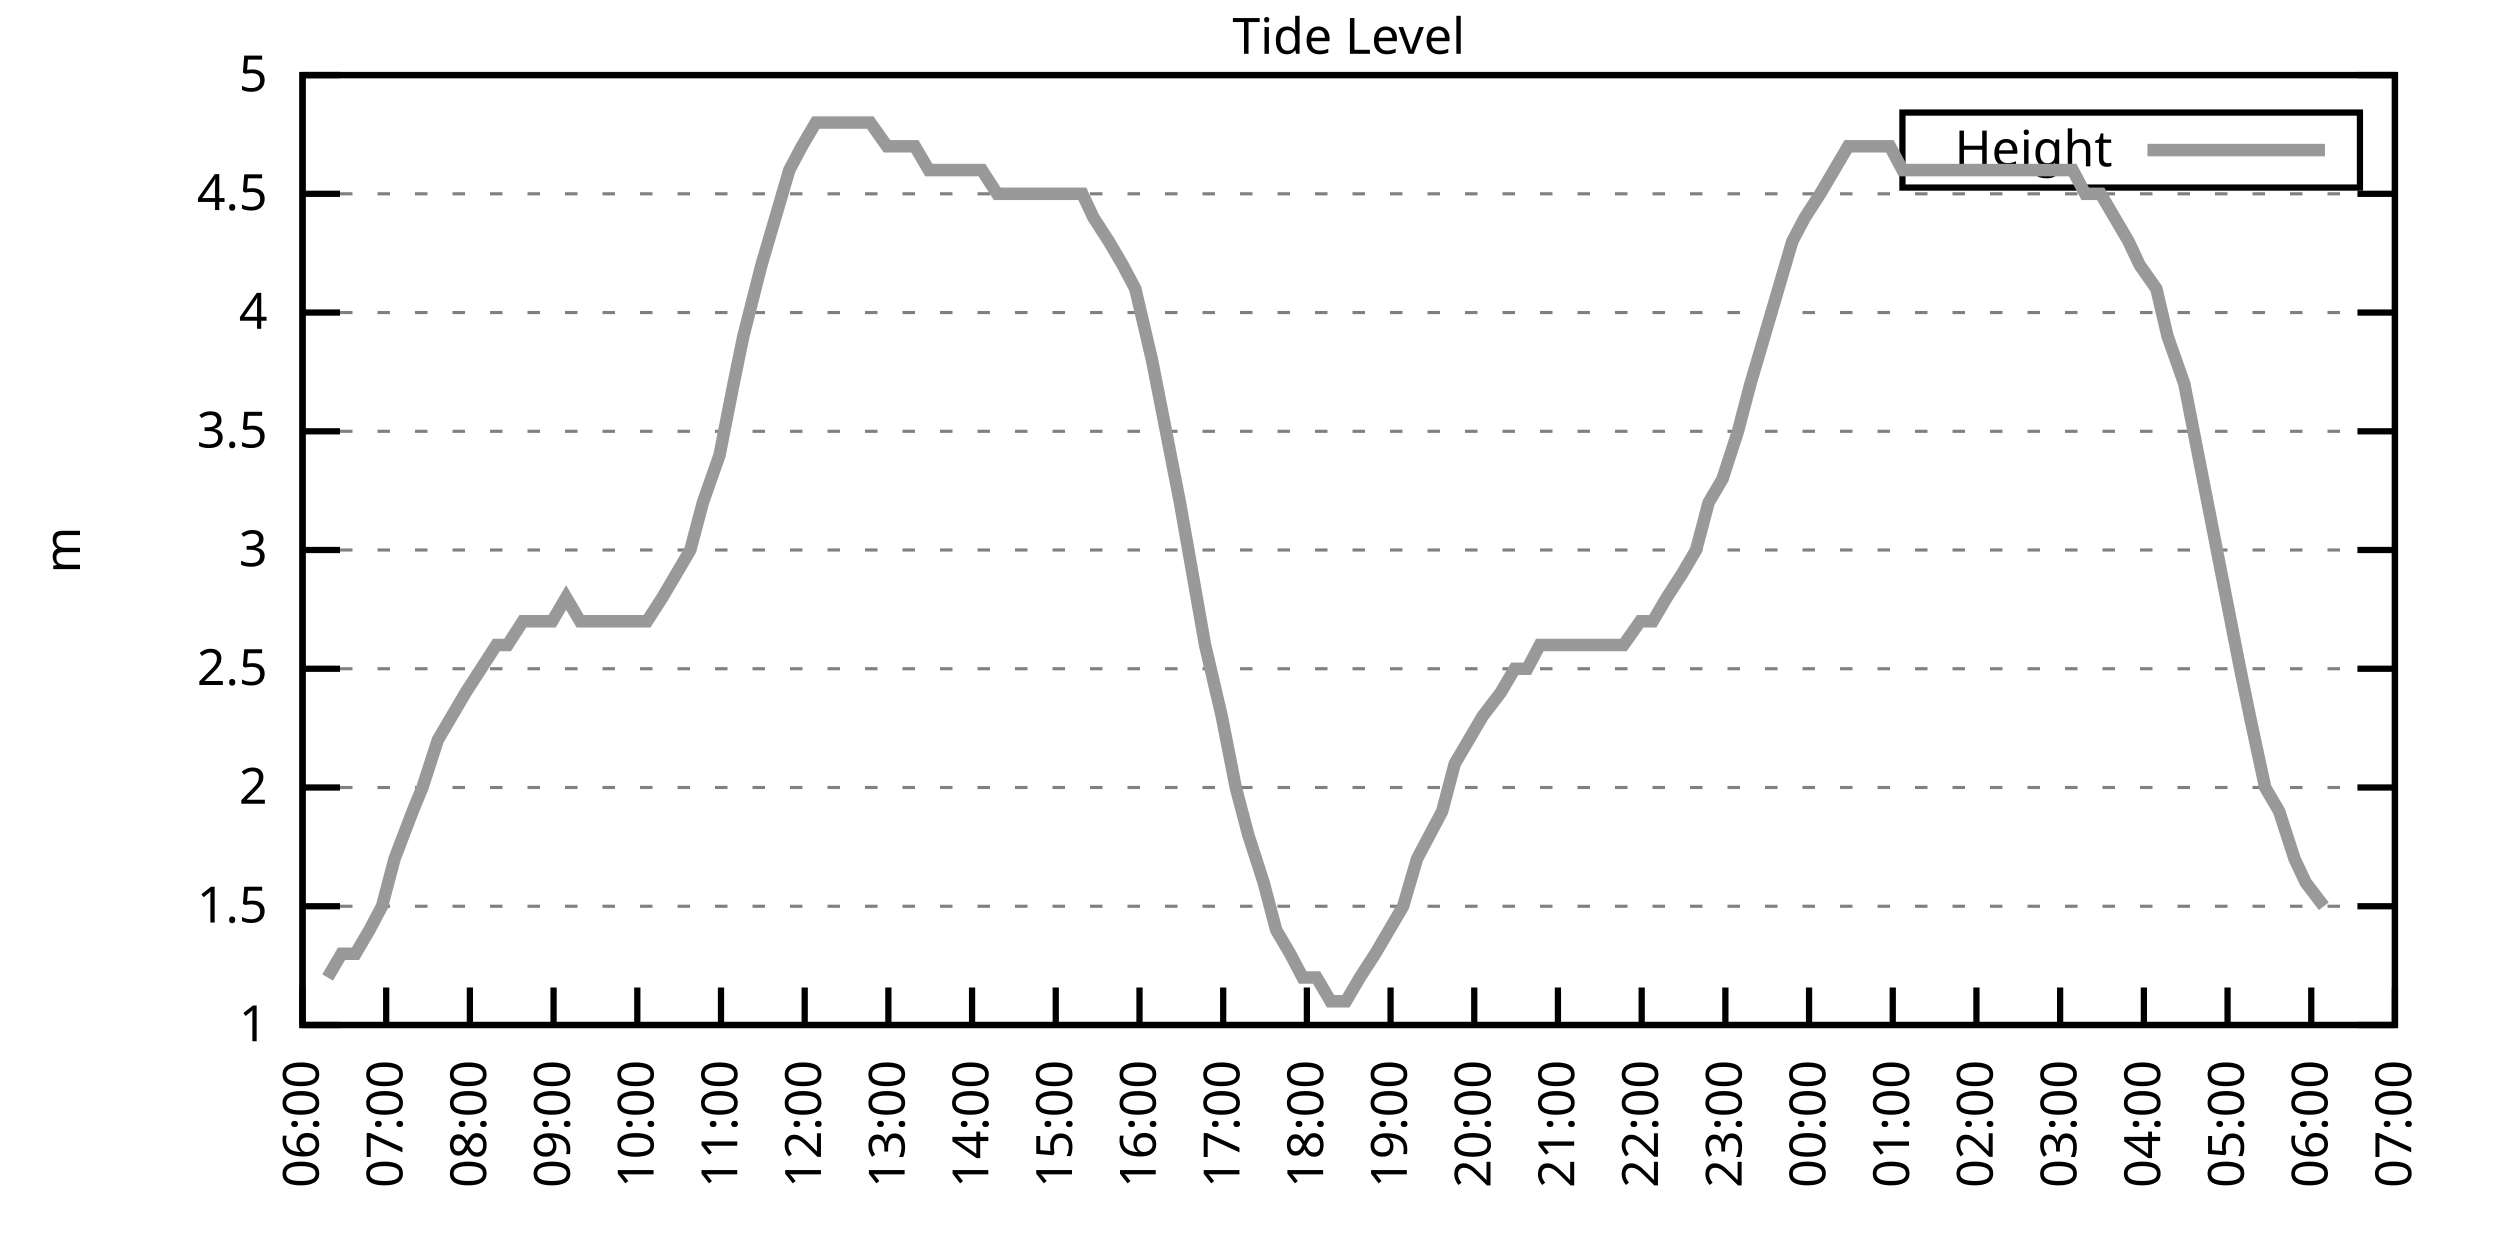
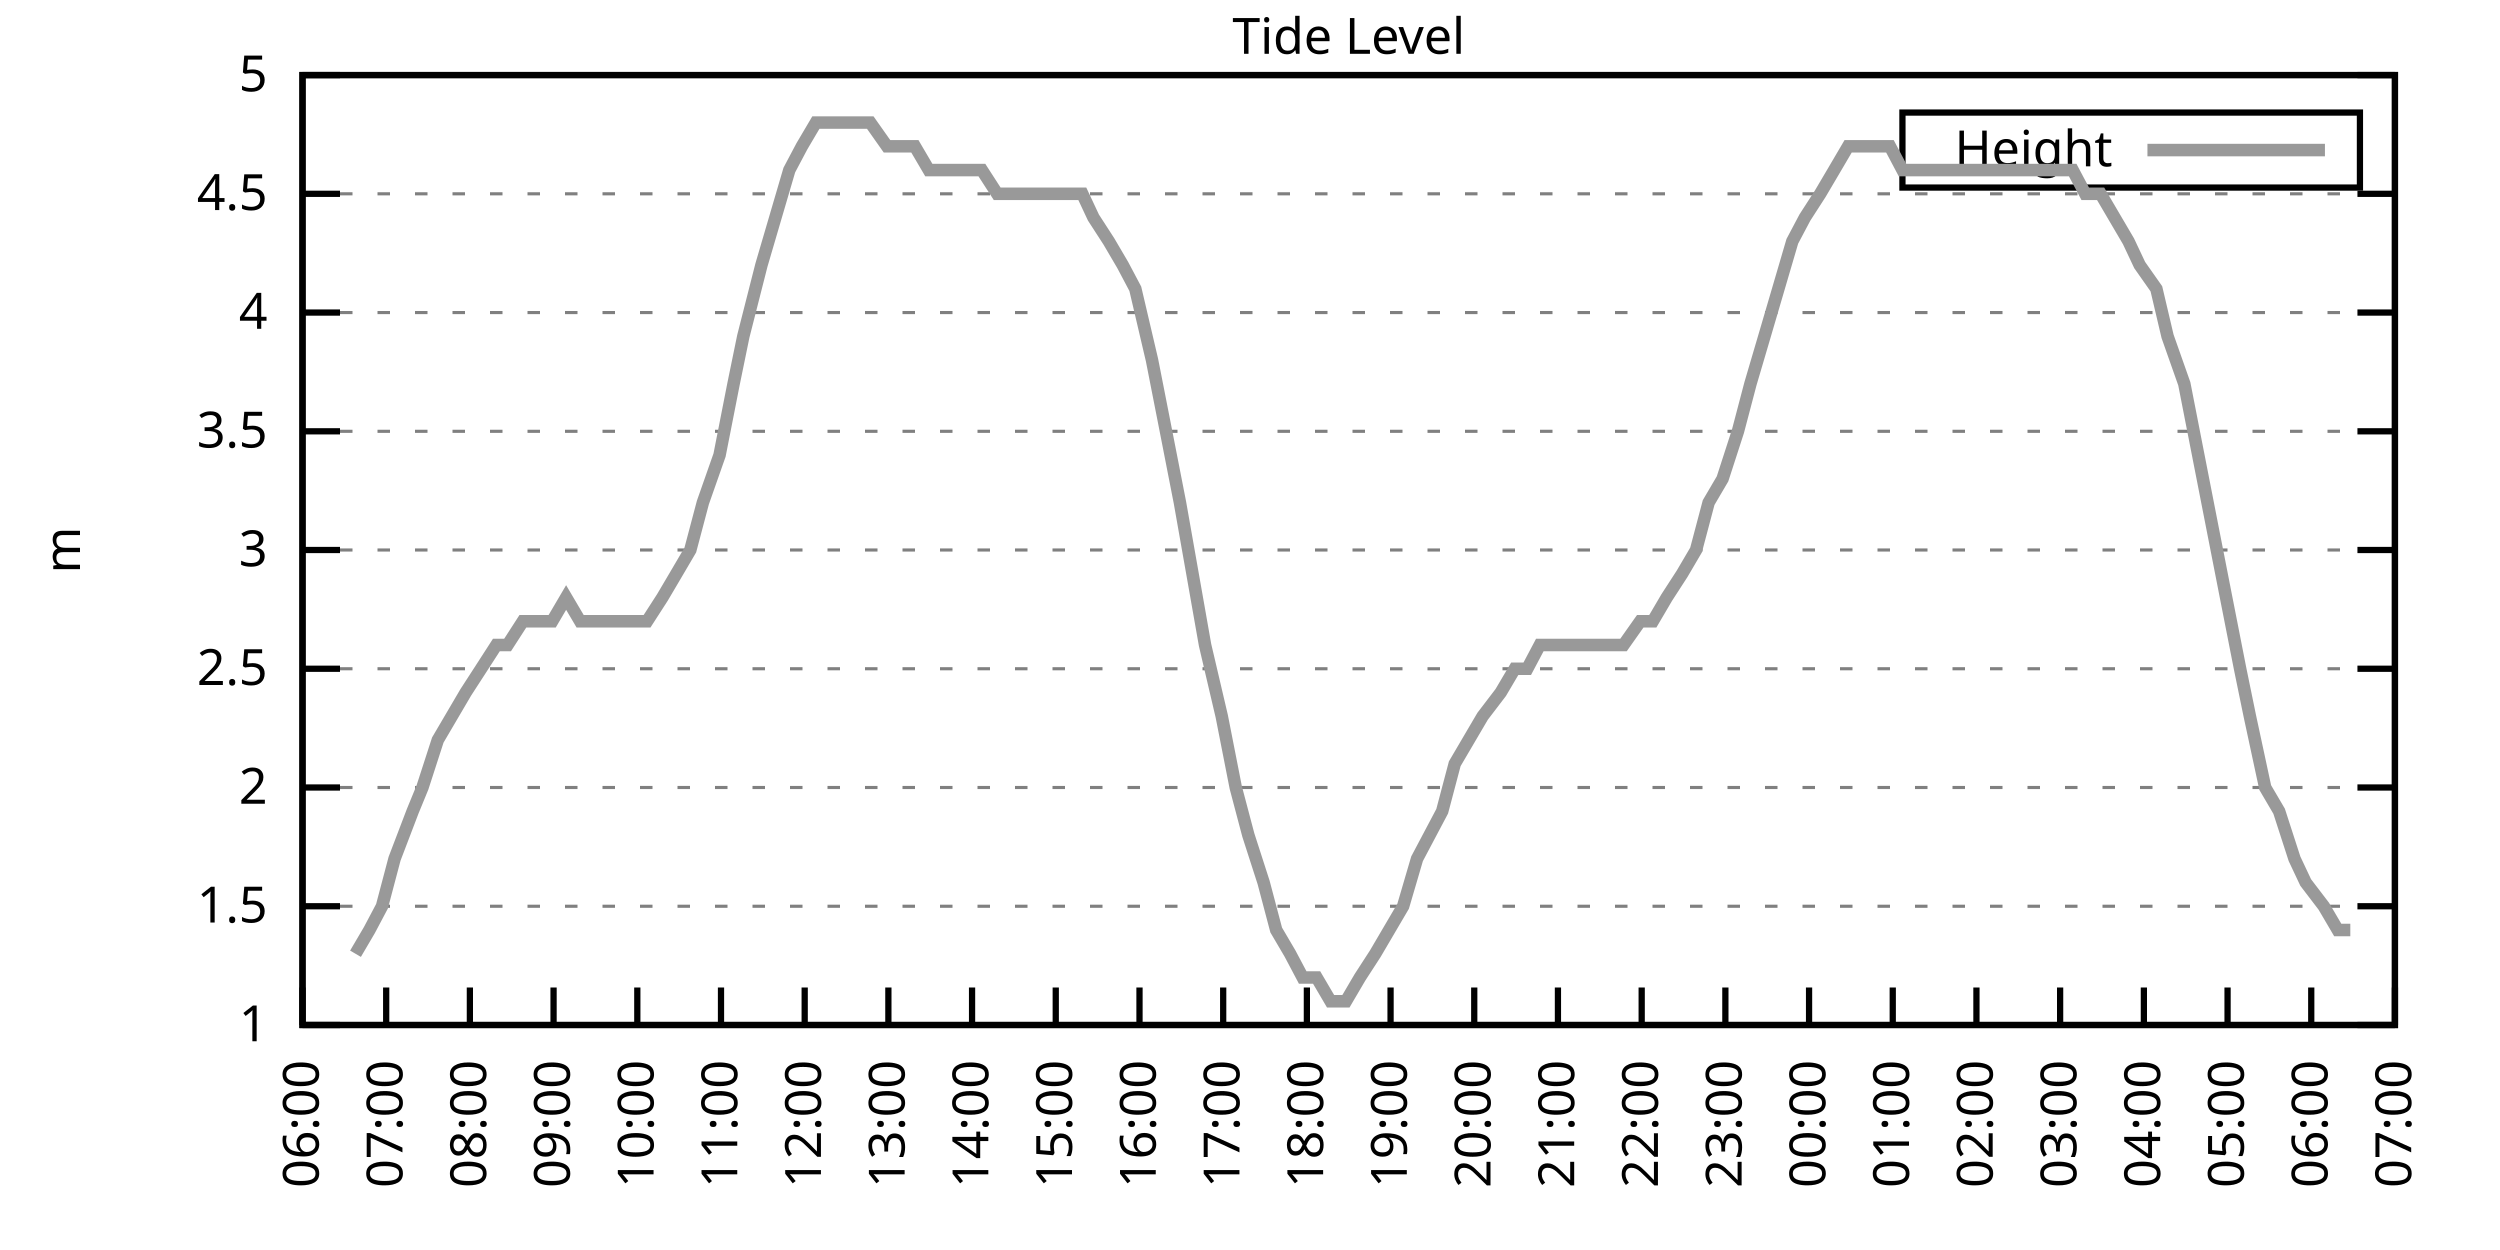
<svg xmlns="http://www.w3.org/2000/svg" xmlns:xlink="http://www.w3.org/1999/xlink" width="400" height="200" viewBox="0 0 400 200">
  <g id="gnuplot_canvas">
    <rect x="0" y="0" width="400" height="200" fill="none" />
    <defs>
      <circle id="gpDot" r="0.5" stroke-width="0.5" stroke="currentColor" />
      <path id="gpPt0" stroke-width="0.333" stroke="currentColor" d="M-1,0 h2 M0,-1 v2" />
      <path id="gpPt1" stroke-width="0.333" stroke="currentColor" d="M-1,-1 L1,1 M1,-1 L-1,1" />
      <path id="gpPt2" stroke-width="0.333" stroke="currentColor" d="M-1,0 L1,0 M0,-1 L0,1 M-1,-1 L1,1 M-1,1 L1,-1" />
      <rect id="gpPt3" stroke-width="0.333" stroke="currentColor" x="-1" y="-1" width="2" height="2" />
      <rect id="gpPt4" stroke-width="0.333" stroke="currentColor" fill="currentColor" x="-1" y="-1" width="2" height="2" />
      <circle id="gpPt5" stroke-width="0.333" stroke="currentColor" cx="0" cy="0" r="1" />
      <use xlink:href="#gpPt5" id="gpPt6" fill="currentColor" stroke="none" />
      <path id="gpPt7" stroke-width="0.333" stroke="currentColor" d="M0,-1.33 L-1.33,0.67 L1.33,0.67 z" />
      <use xlink:href="#gpPt7" id="gpPt8" fill="currentColor" stroke="none" />
      <use xlink:href="#gpPt7" id="gpPt9" stroke="currentColor" transform="rotate(180)" />
      <use xlink:href="#gpPt9" id="gpPt10" fill="currentColor" stroke="none" />
      <use xlink:href="#gpPt3" id="gpPt11" stroke="currentColor" transform="rotate(45)" />
      <use xlink:href="#gpPt11" id="gpPt12" fill="currentColor" stroke="none" />
      <path id="gpPt13" stroke-width="0.333" stroke="currentColor" d="M0,1.330 L1.265,0.411 L0.782,-1.067 L-0.782,-1.076 L-1.265,0.411 z" />
      <use xlink:href="#gpPt13" id="gpPt14" fill="currentColor" stroke="none" />
      <filter id="textbox" filterUnits="objectBoundingBox" x="0" y="0" height="1" width="1">
        <feFlood flood-color="white" flood-opacity="1" result="bgnd" />
        <feComposite in="SourceGraphic" in2="bgnd" operator="atop" />
      </filter>
      <filter id="greybox" filterUnits="objectBoundingBox" x="0" y="0" height="1" width="1">
        <feFlood flood-color="lightgrey" flood-opacity="1" result="grey" />
        <feComposite in="SourceGraphic" in2="grey" operator="atop" />
      </filter>
    </defs>
    <g fill="none" color="white" stroke="currentColor" stroke-width="1.00" stroke-linecap="butt" stroke-linejoin="miter">
</g>
    <g fill="none" color="black" stroke="currentColor" stroke-width="1.00" stroke-linecap="butt" stroke-linejoin="miter">
      <g stroke="none" shape-rendering="crispEdges">
        <polygon fill="rgb(255, 255, 255)" points="48.40,164.00 383.18,164.00 383.18,12.02 48.40,12.02 " />
      </g>
    </g>
    <g fill="none" color="black" stroke="currentColor" stroke-width="1.00" stroke-linecap="butt" stroke-linejoin="miter">
</g>
    <g fill="none" color="black" stroke="black" stroke-width="0.50" stroke-linecap="butt" stroke-linejoin="miter">
</g>
    <g fill="none" color="gray" stroke="currentColor" stroke-width="0.50" stroke-linecap="butt" stroke-linejoin="miter">
      <path stroke="gray" stroke-dasharray="2,4" class="gridline" d="M48.40,164.00 L383.19,164.00  " />
    </g>
    <g fill="none" color="gray" stroke="gray" stroke-width="1.00" stroke-linecap="butt" stroke-linejoin="miter">
</g>
    <g fill="none" color="black" stroke="currentColor" stroke-width="1.00" stroke-linecap="butt" stroke-linejoin="miter">
      <path stroke="black" d="M48.40,164.00 L54.40,164.00 M383.19,164.00 L377.19,164.00  " />
      <g transform="translate(42.80,166.60)" stroke="none" fill="black" font-family="Sans" font-size="8.00" text-anchor="end">
        <text>
          <tspan font-family="Sans"> 1</tspan>
        </text>
      </g>
    </g>
    <g fill="none" color="black" stroke="currentColor" stroke-width="1.00" stroke-linecap="butt" stroke-linejoin="miter">
</g>
    <g fill="none" color="black" stroke="black" stroke-width="0.50" stroke-linecap="butt" stroke-linejoin="miter">
</g>
    <g fill="none" color="gray" stroke="currentColor" stroke-width="0.50" stroke-linecap="butt" stroke-linejoin="miter">
      <path stroke="gray" stroke-dasharray="2,4" class="gridline" d="M48.40,145.00 L383.19,145.00  " />
    </g>
    <g fill="none" color="gray" stroke="gray" stroke-width="1.00" stroke-linecap="butt" stroke-linejoin="miter">
</g>
    <g fill="none" color="black" stroke="currentColor" stroke-width="1.00" stroke-linecap="butt" stroke-linejoin="miter">
      <path stroke="black" d="M48.40,145.00 L54.40,145.00 M383.19,145.00 L377.19,145.00  " />
      <g transform="translate(42.80,147.60)" stroke="none" fill="black" font-family="Sans" font-size="8.00" text-anchor="end">
        <text>
          <tspan font-family="Sans"> 1.5</tspan>
        </text>
      </g>
    </g>
    <g fill="none" color="black" stroke="currentColor" stroke-width="1.00" stroke-linecap="butt" stroke-linejoin="miter">
</g>
    <g fill="none" color="black" stroke="black" stroke-width="0.50" stroke-linecap="butt" stroke-linejoin="miter">
</g>
    <g fill="none" color="gray" stroke="currentColor" stroke-width="0.50" stroke-linecap="butt" stroke-linejoin="miter">
      <path stroke="gray" stroke-dasharray="2,4" class="gridline" d="M48.40,126.00 L383.19,126.00  " />
    </g>
    <g fill="none" color="gray" stroke="gray" stroke-width="1.00" stroke-linecap="butt" stroke-linejoin="miter">
</g>
    <g fill="none" color="black" stroke="currentColor" stroke-width="1.00" stroke-linecap="butt" stroke-linejoin="miter">
      <path stroke="black" d="M48.40,126.00 L54.40,126.00 M383.19,126.00 L377.19,126.00  " />
      <g transform="translate(42.80,128.60)" stroke="none" fill="black" font-family="Sans" font-size="8.00" text-anchor="end">
        <text>
          <tspan font-family="Sans"> 2</tspan>
        </text>
      </g>
    </g>
    <g fill="none" color="black" stroke="currentColor" stroke-width="1.00" stroke-linecap="butt" stroke-linejoin="miter">
</g>
    <g fill="none" color="black" stroke="black" stroke-width="0.50" stroke-linecap="butt" stroke-linejoin="miter">
</g>
    <g fill="none" color="gray" stroke="currentColor" stroke-width="0.50" stroke-linecap="butt" stroke-linejoin="miter">
      <path stroke="gray" stroke-dasharray="2,4" class="gridline" d="M48.40,107.00 L383.19,107.00  " />
    </g>
    <g fill="none" color="gray" stroke="gray" stroke-width="1.00" stroke-linecap="butt" stroke-linejoin="miter">
</g>
    <g fill="none" color="black" stroke="currentColor" stroke-width="1.00" stroke-linecap="butt" stroke-linejoin="miter">
      <path stroke="black" d="M48.40,107.00 L54.40,107.00 M383.19,107.00 L377.19,107.00  " />
      <g transform="translate(42.80,109.60)" stroke="none" fill="black" font-family="Sans" font-size="8.00" text-anchor="end">
        <text>
          <tspan font-family="Sans"> 2.5</tspan>
        </text>
      </g>
    </g>
    <g fill="none" color="black" stroke="currentColor" stroke-width="1.00" stroke-linecap="butt" stroke-linejoin="miter">
</g>
    <g fill="none" color="black" stroke="black" stroke-width="0.50" stroke-linecap="butt" stroke-linejoin="miter">
</g>
    <g fill="none" color="gray" stroke="currentColor" stroke-width="0.50" stroke-linecap="butt" stroke-linejoin="miter">
      <path stroke="gray" stroke-dasharray="2,4" class="gridline" d="M48.40,88.00 L383.19,88.00  " />
    </g>
    <g fill="none" color="gray" stroke="gray" stroke-width="1.00" stroke-linecap="butt" stroke-linejoin="miter">
</g>
    <g fill="none" color="black" stroke="currentColor" stroke-width="1.00" stroke-linecap="butt" stroke-linejoin="miter">
      <path stroke="black" d="M48.40,88.00 L54.40,88.00 M383.19,88.00 L377.19,88.00  " />
      <g transform="translate(42.80,90.60)" stroke="none" fill="black" font-family="Sans" font-size="8.00" text-anchor="end">
        <text>
          <tspan font-family="Sans"> 3</tspan>
        </text>
      </g>
    </g>
    <g fill="none" color="black" stroke="currentColor" stroke-width="1.00" stroke-linecap="butt" stroke-linejoin="miter">
</g>
    <g fill="none" color="black" stroke="black" stroke-width="0.50" stroke-linecap="butt" stroke-linejoin="miter">
</g>
    <g fill="none" color="gray" stroke="currentColor" stroke-width="0.50" stroke-linecap="butt" stroke-linejoin="miter">
      <path stroke="gray" stroke-dasharray="2,4" class="gridline" d="M48.40,69.01 L383.19,69.01  " />
    </g>
    <g fill="none" color="gray" stroke="gray" stroke-width="1.00" stroke-linecap="butt" stroke-linejoin="miter">
</g>
    <g fill="none" color="black" stroke="currentColor" stroke-width="1.00" stroke-linecap="butt" stroke-linejoin="miter">
      <path stroke="black" d="M48.40,69.01 L54.40,69.01 M383.19,69.01 L377.19,69.01  " />
      <g transform="translate(42.80,71.61)" stroke="none" fill="black" font-family="Sans" font-size="8.00" text-anchor="end">
        <text>
          <tspan font-family="Sans"> 3.5</tspan>
        </text>
      </g>
    </g>
    <g fill="none" color="black" stroke="currentColor" stroke-width="1.00" stroke-linecap="butt" stroke-linejoin="miter">
</g>
    <g fill="none" color="black" stroke="black" stroke-width="0.50" stroke-linecap="butt" stroke-linejoin="miter">
</g>
    <g fill="none" color="gray" stroke="currentColor" stroke-width="0.50" stroke-linecap="butt" stroke-linejoin="miter">
      <path stroke="gray" stroke-dasharray="2,4" class="gridline" d="M48.40,50.01 L383.19,50.01  " />
    </g>
    <g fill="none" color="gray" stroke="gray" stroke-width="1.00" stroke-linecap="butt" stroke-linejoin="miter">
</g>
    <g fill="none" color="black" stroke="currentColor" stroke-width="1.00" stroke-linecap="butt" stroke-linejoin="miter">
      <path stroke="black" d="M48.40,50.01 L54.40,50.01 M383.19,50.01 L377.19,50.01  " />
      <g transform="translate(42.80,52.61)" stroke="none" fill="black" font-family="Sans" font-size="8.00" text-anchor="end">
        <text>
          <tspan font-family="Sans"> 4</tspan>
        </text>
      </g>
    </g>
    <g fill="none" color="black" stroke="currentColor" stroke-width="1.00" stroke-linecap="butt" stroke-linejoin="miter">
</g>
    <g fill="none" color="black" stroke="black" stroke-width="0.50" stroke-linecap="butt" stroke-linejoin="miter">
</g>
    <g fill="none" color="gray" stroke="currentColor" stroke-width="0.50" stroke-linecap="butt" stroke-linejoin="miter">
      <path stroke="gray" stroke-dasharray="2,4" class="gridline" d="M48.40,31.01 L383.19,31.01  " />
    </g>
    <g fill="none" color="gray" stroke="gray" stroke-width="1.00" stroke-linecap="butt" stroke-linejoin="miter">
</g>
    <g fill="none" color="black" stroke="currentColor" stroke-width="1.00" stroke-linecap="butt" stroke-linejoin="miter">
      <path stroke="black" d="M48.40,31.01 L54.40,31.01 M383.19,31.01 L377.19,31.01  " />
      <g transform="translate(42.80,33.61)" stroke="none" fill="black" font-family="Sans" font-size="8.00" text-anchor="end">
        <text>
          <tspan font-family="Sans"> 4.5</tspan>
        </text>
      </g>
    </g>
    <g fill="none" color="black" stroke="currentColor" stroke-width="1.00" stroke-linecap="butt" stroke-linejoin="miter">
</g>
    <g fill="none" color="black" stroke="black" stroke-width="0.50" stroke-linecap="butt" stroke-linejoin="miter">
</g>
    <g fill="none" color="gray" stroke="currentColor" stroke-width="0.50" stroke-linecap="butt" stroke-linejoin="miter">
      <path stroke="gray" stroke-dasharray="2,4" class="gridline" d="M48.40,12.01 L383.19,12.01  " />
    </g>
    <g fill="none" color="gray" stroke="gray" stroke-width="1.00" stroke-linecap="butt" stroke-linejoin="miter">
</g>
    <g fill="none" color="black" stroke="currentColor" stroke-width="1.00" stroke-linecap="butt" stroke-linejoin="miter">
      <path stroke="black" d="M48.40,12.01 L54.40,12.01 M383.19,12.01 L377.19,12.01  " />
      <g transform="translate(42.80,14.61)" stroke="none" fill="black" font-family="Sans" font-size="8.00" text-anchor="end">
        <text>
          <tspan font-family="Sans"> 5</tspan>
        </text>
      </g>
    </g>
    <g fill="none" color="black" stroke="currentColor" stroke-width="1.00" stroke-linecap="butt" stroke-linejoin="miter">
      <path stroke="black" d="M48.40,164.00 L48.40,158.00  " />
      <g transform="translate(51.00,169.60) rotate(270.00)" stroke="none" fill="black" font-family="Sans" font-size="8.00" text-anchor="end">
        <text>
          <tspan font-family="Sans">06:00</tspan>
        </text>
      </g>
    </g>
    <g fill="none" color="black" stroke="currentColor" stroke-width="1.00" stroke-linecap="butt" stroke-linejoin="miter">
      <path stroke="black" d="M61.79,164.00 L61.79,158.00  " />
      <g transform="translate(64.39,169.60) rotate(270.00)" stroke="none" fill="black" font-family="Sans" font-size="8.00" text-anchor="end">
        <text>
          <tspan font-family="Sans">07:00</tspan>
        </text>
      </g>
    </g>
    <g fill="none" color="black" stroke="currentColor" stroke-width="1.00" stroke-linecap="butt" stroke-linejoin="miter">
      <path stroke="black" d="M75.18,164.00 L75.18,158.00  " />
      <g transform="translate(77.78,169.60) rotate(270.00)" stroke="none" fill="black" font-family="Sans" font-size="8.00" text-anchor="end">
        <text>
          <tspan font-family="Sans">08:00</tspan>
        </text>
      </g>
    </g>
    <g fill="none" color="black" stroke="currentColor" stroke-width="1.00" stroke-linecap="butt" stroke-linejoin="miter">
      <path stroke="black" d="M88.57,164.00 L88.57,158.00  " />
      <g transform="translate(91.17,169.60) rotate(270.00)" stroke="none" fill="black" font-family="Sans" font-size="8.00" text-anchor="end">
        <text>
          <tspan font-family="Sans">09:00</tspan>
        </text>
      </g>
    </g>
    <g fill="none" color="black" stroke="currentColor" stroke-width="1.00" stroke-linecap="butt" stroke-linejoin="miter">
      <path stroke="black" d="M101.97,164.00 L101.97,158.00  " />
      <g transform="translate(104.57,169.60) rotate(270.00)" stroke="none" fill="black" font-family="Sans" font-size="8.00" text-anchor="end">
        <text>
          <tspan font-family="Sans">10:00</tspan>
        </text>
      </g>
    </g>
    <g fill="none" color="black" stroke="currentColor" stroke-width="1.00" stroke-linecap="butt" stroke-linejoin="miter">
      <path stroke="black" d="M115.36,164.00 L115.36,158.00  " />
      <g transform="translate(117.96,169.60) rotate(270.00)" stroke="none" fill="black" font-family="Sans" font-size="8.00" text-anchor="end">
        <text>
          <tspan font-family="Sans">11:00</tspan>
        </text>
      </g>
    </g>
    <g fill="none" color="black" stroke="currentColor" stroke-width="1.00" stroke-linecap="butt" stroke-linejoin="miter">
      <path stroke="black" d="M128.75,164.00 L128.75,158.00  " />
      <g transform="translate(131.35,169.60) rotate(270.00)" stroke="none" fill="black" font-family="Sans" font-size="8.00" text-anchor="end">
        <text>
          <tspan font-family="Sans">12:00</tspan>
        </text>
      </g>
    </g>
    <g fill="none" color="black" stroke="currentColor" stroke-width="1.00" stroke-linecap="butt" stroke-linejoin="miter">
      <path stroke="black" d="M142.14,164.00 L142.14,158.00  " />
      <g transform="translate(144.74,169.60) rotate(270.00)" stroke="none" fill="black" font-family="Sans" font-size="8.00" text-anchor="end">
        <text>
          <tspan font-family="Sans">13:00</tspan>
        </text>
      </g>
    </g>
    <g fill="none" color="black" stroke="currentColor" stroke-width="1.00" stroke-linecap="butt" stroke-linejoin="miter">
      <path stroke="black" d="M155.53,164.00 L155.53,158.00  " />
      <g transform="translate(158.13,169.60) rotate(270.00)" stroke="none" fill="black" font-family="Sans" font-size="8.00" text-anchor="end">
        <text>
          <tspan font-family="Sans">14:00</tspan>
        </text>
      </g>
    </g>
    <g fill="none" color="black" stroke="currentColor" stroke-width="1.00" stroke-linecap="butt" stroke-linejoin="miter">
      <path stroke="black" d="M168.92,164.00 L168.92,158.00  " />
      <g transform="translate(171.52,169.60) rotate(270.00)" stroke="none" fill="black" font-family="Sans" font-size="8.00" text-anchor="end">
        <text>
          <tspan font-family="Sans">15:00</tspan>
        </text>
      </g>
    </g>
    <g fill="none" color="black" stroke="currentColor" stroke-width="1.00" stroke-linecap="butt" stroke-linejoin="miter">
      <path stroke="black" d="M182.32,164.00 L182.32,158.00  " />
      <g transform="translate(184.92,169.60) rotate(270.00)" stroke="none" fill="black" font-family="Sans" font-size="8.00" text-anchor="end">
        <text>
          <tspan font-family="Sans">16:00</tspan>
        </text>
      </g>
    </g>
    <g fill="none" color="black" stroke="currentColor" stroke-width="1.00" stroke-linecap="butt" stroke-linejoin="miter">
      <path stroke="black" d="M195.71,164.00 L195.71,158.00  " />
      <g transform="translate(198.31,169.60) rotate(270.00)" stroke="none" fill="black" font-family="Sans" font-size="8.00" text-anchor="end">
        <text>
          <tspan font-family="Sans">17:00</tspan>
        </text>
      </g>
    </g>
    <g fill="none" color="black" stroke="currentColor" stroke-width="1.00" stroke-linecap="butt" stroke-linejoin="miter">
      <path stroke="black" d="M209.10,164.00 L209.10,158.00  " />
      <g transform="translate(211.70,169.60) rotate(270.00)" stroke="none" fill="black" font-family="Sans" font-size="8.00" text-anchor="end">
        <text>
          <tspan font-family="Sans">18:00</tspan>
        </text>
      </g>
    </g>
    <g fill="none" color="black" stroke="currentColor" stroke-width="1.00" stroke-linecap="butt" stroke-linejoin="miter">
      <path stroke="black" d="M222.49,164.00 L222.49,158.00  " />
      <g transform="translate(225.09,169.60) rotate(270.00)" stroke="none" fill="black" font-family="Sans" font-size="8.00" text-anchor="end">
        <text>
          <tspan font-family="Sans">19:00</tspan>
        </text>
      </g>
    </g>
    <g fill="none" color="black" stroke="currentColor" stroke-width="1.00" stroke-linecap="butt" stroke-linejoin="miter">
      <path stroke="black" d="M235.88,164.00 L235.88,158.00  " />
      <g transform="translate(238.48,169.60) rotate(270.00)" stroke="none" fill="black" font-family="Sans" font-size="8.00" text-anchor="end">
        <text>
          <tspan font-family="Sans">20:00</tspan>
        </text>
      </g>
    </g>
    <g fill="none" color="black" stroke="currentColor" stroke-width="1.00" stroke-linecap="butt" stroke-linejoin="miter">
      <path stroke="black" d="M249.27,164.00 L249.27,158.00  " />
      <g transform="translate(251.87,169.60) rotate(270.00)" stroke="none" fill="black" font-family="Sans" font-size="8.00" text-anchor="end">
        <text>
          <tspan font-family="Sans">21:00</tspan>
        </text>
      </g>
    </g>
    <g fill="none" color="black" stroke="currentColor" stroke-width="1.00" stroke-linecap="butt" stroke-linejoin="miter">
      <path stroke="black" d="M262.67,164.00 L262.67,158.00  " />
      <g transform="translate(265.27,169.60) rotate(270.00)" stroke="none" fill="black" font-family="Sans" font-size="8.00" text-anchor="end">
        <text>
          <tspan font-family="Sans">22:00</tspan>
        </text>
      </g>
    </g>
    <g fill="none" color="black" stroke="currentColor" stroke-width="1.00" stroke-linecap="butt" stroke-linejoin="miter">
      <path stroke="black" d="M276.06,164.00 L276.06,158.00  " />
      <g transform="translate(278.66,169.60) rotate(270.00)" stroke="none" fill="black" font-family="Sans" font-size="8.00" text-anchor="end">
        <text>
          <tspan font-family="Sans">23:00</tspan>
        </text>
      </g>
    </g>
    <g fill="none" color="black" stroke="currentColor" stroke-width="1.00" stroke-linecap="butt" stroke-linejoin="miter">
      <path stroke="black" d="M289.45,164.00 L289.45,158.00  " />
      <g transform="translate(292.05,169.60) rotate(270.00)" stroke="none" fill="black" font-family="Sans" font-size="8.00" text-anchor="end">
        <text>
          <tspan font-family="Sans">00:00</tspan>
        </text>
      </g>
    </g>
    <g fill="none" color="black" stroke="currentColor" stroke-width="1.00" stroke-linecap="butt" stroke-linejoin="miter">
      <path stroke="black" d="M302.84,164.00 L302.84,158.00  " />
      <g transform="translate(305.44,169.60) rotate(270.00)" stroke="none" fill="black" font-family="Sans" font-size="8.00" text-anchor="end">
        <text>
          <tspan font-family="Sans">01:00</tspan>
        </text>
      </g>
    </g>
    <g fill="none" color="black" stroke="currentColor" stroke-width="1.00" stroke-linecap="butt" stroke-linejoin="miter">
      <path stroke="black" d="M316.23,164.00 L316.23,158.00  " />
      <g transform="translate(318.83,169.60) rotate(270.00)" stroke="none" fill="black" font-family="Sans" font-size="8.00" text-anchor="end">
        <text>
          <tspan font-family="Sans">02:00</tspan>
        </text>
      </g>
    </g>
    <g fill="none" color="black" stroke="currentColor" stroke-width="1.00" stroke-linecap="butt" stroke-linejoin="miter">
      <path stroke="black" d="M329.62,164.00 L329.62,158.00  " />
      <g transform="translate(332.22,169.60) rotate(270.00)" stroke="none" fill="black" font-family="Sans" font-size="8.00" text-anchor="end">
        <text>
          <tspan font-family="Sans">03:00</tspan>
        </text>
      </g>
    </g>
    <g fill="none" color="black" stroke="currentColor" stroke-width="1.00" stroke-linecap="butt" stroke-linejoin="miter">
      <path stroke="black" d="M343.02,164.00 L343.02,158.00  " />
      <g transform="translate(345.62,169.60) rotate(270.00)" stroke="none" fill="black" font-family="Sans" font-size="8.00" text-anchor="end">
        <text>
          <tspan font-family="Sans">04:00</tspan>
        </text>
      </g>
    </g>
    <g fill="none" color="black" stroke="currentColor" stroke-width="1.00" stroke-linecap="butt" stroke-linejoin="miter">
      <path stroke="black" d="M356.41,164.00 L356.41,158.00  " />
      <g transform="translate(359.01,169.60) rotate(270.00)" stroke="none" fill="black" font-family="Sans" font-size="8.00" text-anchor="end">
        <text>
          <tspan font-family="Sans">05:00</tspan>
        </text>
      </g>
    </g>
    <g fill="none" color="black" stroke="currentColor" stroke-width="1.00" stroke-linecap="butt" stroke-linejoin="miter">
      <path stroke="black" d="M369.80,164.00 L369.80,158.00  " />
      <g transform="translate(372.40,169.60) rotate(270.00)" stroke="none" fill="black" font-family="Sans" font-size="8.00" text-anchor="end">
        <text>
          <tspan font-family="Sans">06:00</tspan>
        </text>
      </g>
    </g>
    <g fill="none" color="black" stroke="currentColor" stroke-width="1.00" stroke-linecap="butt" stroke-linejoin="miter">
      <path stroke="black" d="M383.19,164.00 L383.19,158.00  " />
      <g transform="translate(385.79,169.60) rotate(270.00)" stroke="none" fill="black" font-family="Sans" font-size="8.00" text-anchor="end">
        <text>
          <tspan font-family="Sans">07:00</tspan>
        </text>
      </g>
    </g>
    <g fill="none" color="black" stroke="currentColor" stroke-width="1.00" stroke-linecap="butt" stroke-linejoin="miter">
</g>
    <g fill="none" color="black" stroke="currentColor" stroke-width="1.00" stroke-linecap="butt" stroke-linejoin="miter">
      <path stroke="black" d="M48.40,12.01 L48.40,164.00 L383.19,164.00 L383.19,12.01 L48.40,12.01 Z  " />
    </g>
    <g fill="none" color="black" stroke="currentColor" stroke-width="1.00" stroke-linecap="butt" stroke-linejoin="miter">
</g>
    <g fill="none" color="black" stroke="currentColor" stroke-width="1.00" stroke-linecap="butt" stroke-linejoin="miter">
      <path stroke="black" d="M304.39,30.01 L304.39,18.01 L377.59,18.01 L377.59,30.01 L304.39,30.01 Z  " />
    </g>
    <g id="Tide_level_plot_1">
      <g fill="none" color="white" stroke="black" stroke-width="2.00" stroke-linecap="butt" stroke-linejoin="miter">
</g>
      <g fill="none" color="black" stroke="currentColor" stroke-width="2.00" stroke-linecap="butt" stroke-linejoin="miter">
        <g transform="translate(337.99,26.61)" stroke="none" fill="black" font-family="Sans" font-size="8.00" text-anchor="end">
          <text>
            <tspan font-family="Sans">Height</tspan>
          </text>
        </g>
      </g>
      <g fill="none" color="black" stroke="currentColor" stroke-width="2.00" stroke-linecap="butt" stroke-linejoin="miter">
-         <path stroke="rgb(153, 153, 153)" d="M343.59,24.01 L371.99,24.01 M52.42,156.40 L54.65,152.60 L56.88,152.60 L59.11,148.80 L61.12,145.00 L63.13,137.40   L66.03,129.80 L67.59,126.00 L70.05,118.40 L72.28,114.60 L74.51,110.80 L76.97,107.00 L79.42,103.20 L81.21,103.20   L83.66,99.40 L85.67,99.40 L88.35,99.40 L90.58,95.60 L92.82,99.40 L95.05,99.40 L97.28,99.40 L99.51,99.40   L101.74,99.40 L103.53,99.40 L105.98,95.60 L108.22,91.80 L110.45,88.00 L112.46,80.41 L115.13,72.81 L117.37,61.41   L118.93,53.81 L121.83,42.41 L124.06,34.81 L126.29,27.21 L128.30,23.41 L130.54,19.61 L132.54,19.61 L135.00,19.61   L137.01,19.61 L139.24,19.61 L141.92,23.41 L143.93,23.41 L146.38,23.41 L148.61,27.21 L150.85,27.21 L153.08,27.21   L155.09,27.21 L157.10,27.21 L159.55,31.01 L161.56,31.01 L164.24,31.01 L166.47,31.01 L168.48,31.01 L170.71,31.01   L173.17,31.01 L174.95,34.81 L177.41,38.61 L179.64,42.41 L181.65,46.21 L184.32,57.61 L186.56,69.01 L188.79,80.41   L190.80,91.80 L192.81,103.20 L195.48,114.60 L197.72,126.00 L199.73,133.60 L202.18,141.20 L204.19,148.80 L206.42,152.60   L208.43,156.40 L210.66,156.40 L212.89,160.20 L215.35,160.20 L217.58,156.40 L220.04,152.60 L222.27,148.80 L224.50,145.00   L226.73,137.40 L228.74,133.60 L230.75,129.80 L232.76,122.20 L234.99,118.40 L237.22,114.60 L240.12,110.80 L242.36,107.00   L244.36,107.00 L246.37,103.20 L249.05,103.20 L251.06,103.20 L253.07,103.20 L255.75,103.20 L257.98,103.20 L259.76,103.20   L262.44,99.40 L264.45,99.40 L266.68,95.60 L269.14,91.80 L271.37,88.00 L273.38,80.41 L275.61,76.61 L278.07,69.01   L280.07,61.41 L282.31,53.81 L284.54,46.21 L286.77,38.61 L288.78,34.81 L291.23,31.01 L293.47,27.21 L295.70,23.41   L297.93,23.41 L300.16,23.41 L302.39,23.41 L304.40,27.21 L307.08,27.21 L309.09,27.21 L311.32,27.21 L313.33,27.21   L315.79,27.21 L318.24,27.21 L319.80,27.21 L321.81,27.21 L324.27,27.21 L327.17,27.21 L328.73,27.21 L331.63,27.21   L333.64,31.01 L336.10,31.01 L338.33,34.81 L340.56,38.61 L342.35,42.41 L345.02,46.21 L346.81,53.81 L349.49,61.41   L351.72,72.81 L353.95,84.21 L356.18,95.60 L358.42,107.00 L359.98,114.60 L362.43,126.00 L364.66,129.80 L367.12,137.40   L368.91,141.20 L371.81,145.00  " />
+         <path stroke="rgb(153, 153, 153)" d="M343.59,24.01 L371.99,24.01 M56.88,152.60 L59.11,148.80 L61.12,145.00 L63.13,137.40 L66.03,129.80 L67.59,126.00   L70.05,118.40 L72.28,114.60 L74.51,110.80 L76.97,107.00 L79.42,103.20 L81.21,103.20 L83.66,99.40 L85.67,99.40   L88.35,99.40 L90.58,95.60 L92.82,99.40 L95.05,99.40 L97.28,99.40 L99.51,99.40 L101.74,99.40 L103.53,99.40   L105.98,95.60 L108.22,91.80 L110.45,88.00 L112.46,80.41 L115.13,72.81 L117.37,61.41 L118.93,53.81 L121.83,42.41   L124.06,34.81 L126.29,27.21 L128.30,23.41 L130.54,19.61 L132.54,19.61 L135.00,19.61 L137.01,19.61 L139.24,19.61   L141.92,23.41 L143.93,23.41 L146.38,23.41 L148.61,27.21 L150.85,27.21 L153.08,27.21 L155.09,27.21 L157.10,27.21   L159.55,31.01 L161.56,31.01 L164.24,31.01 L166.47,31.01 L168.48,31.01 L170.71,31.01 L173.17,31.01 L174.95,34.81   L177.41,38.61 L179.64,42.41 L181.65,46.21 L184.32,57.61 L186.56,69.01 L188.79,80.41 L190.80,91.80 L192.81,103.20   L195.48,114.60 L197.72,126.00 L199.73,133.60 L202.18,141.20 L204.19,148.80 L206.42,152.60 L208.43,156.40 L210.66,156.40   L212.89,160.20 L215.35,160.20 L217.58,156.40 L220.04,152.60 L222.27,148.80 L224.50,145.00 L226.73,137.40 L228.74,133.60   L230.75,129.80 L232.76,122.20 L234.99,118.40 L237.22,114.60 L240.12,110.80 L242.36,107.00 L244.36,107.00 L246.37,103.20   L249.05,103.20 L251.06,103.20 L253.07,103.20 L255.75,103.20 L257.98,103.20 L259.76,103.20 L262.44,99.40 L264.45,99.40   L266.68,95.60 L269.14,91.80 L271.37,88.00 L273.38,80.41 L275.61,76.61 L278.07,69.01 L280.07,61.41 L282.31,53.81   L284.54,46.21 L286.77,38.61 L288.78,34.81 L291.23,31.01 L293.47,27.21 L295.70,23.41 L297.93,23.41 L300.16,23.41   L302.39,23.41 L304.40,27.21 L307.08,27.21 L309.09,27.21 L311.32,27.21 L313.33,27.21 L315.79,27.21 L318.24,27.21   L319.80,27.21 L321.81,27.21 L324.27,27.21 L327.17,27.21 L328.73,27.21 L331.63,27.21 L333.64,31.01 L336.10,31.01   L338.33,34.81 L340.56,38.61 L342.35,42.41 L345.02,46.21 L346.81,53.81 L349.49,61.41 L351.72,72.81 L353.95,84.21   L356.18,95.60 L358.42,107.00 L359.98,114.60 L362.43,126.00 L364.66,129.80 L367.12,137.40 L368.91,141.20 L371.81,145.00   L374.04,148.80 L376.05,148.80  " />
      </g>
    </g>
    <g fill="none" color="black" stroke="currentColor" stroke-width="2.00" stroke-linecap="butt" stroke-linejoin="miter">
</g>
    <g fill="none" color="black" stroke="black" stroke-width="1.00" stroke-linecap="butt" stroke-linejoin="miter">
</g>
    <g fill="none" color="black" stroke="currentColor" stroke-width="1.00" stroke-linecap="butt" stroke-linejoin="miter">
      <path stroke="black" d="M48.40,12.01 L48.40,164.00 L383.19,164.00 L383.19,12.01 L48.40,12.01 Z  " />
      <g transform="translate(12.80,88.01) rotate(270.00)" stroke="none" fill="black" font-family="Sans" font-size="8.00" text-anchor="middle">
        <text>
          <tspan font-family="Sans">m</tspan>
        </text>
      </g>
    </g>
    <g fill="none" color="black" stroke="currentColor" stroke-width="1.00" stroke-linecap="butt" stroke-linejoin="miter">
</g>
    <g fill="none" color="black" stroke="currentColor" stroke-width="1.00" stroke-linecap="butt" stroke-linejoin="miter">
      <g transform="translate(215.79,8.61)" stroke="none" fill="black" font-family="Sans" font-size="8.00" text-anchor="middle">
        <text>
          <tspan font-family="Sans">Tide Level</tspan>
        </text>
      </g>
    </g>
    <g fill="none" color="black" stroke="currentColor" stroke-width="1.00" stroke-linecap="butt" stroke-linejoin="miter">
</g>
  </g>
</svg>
